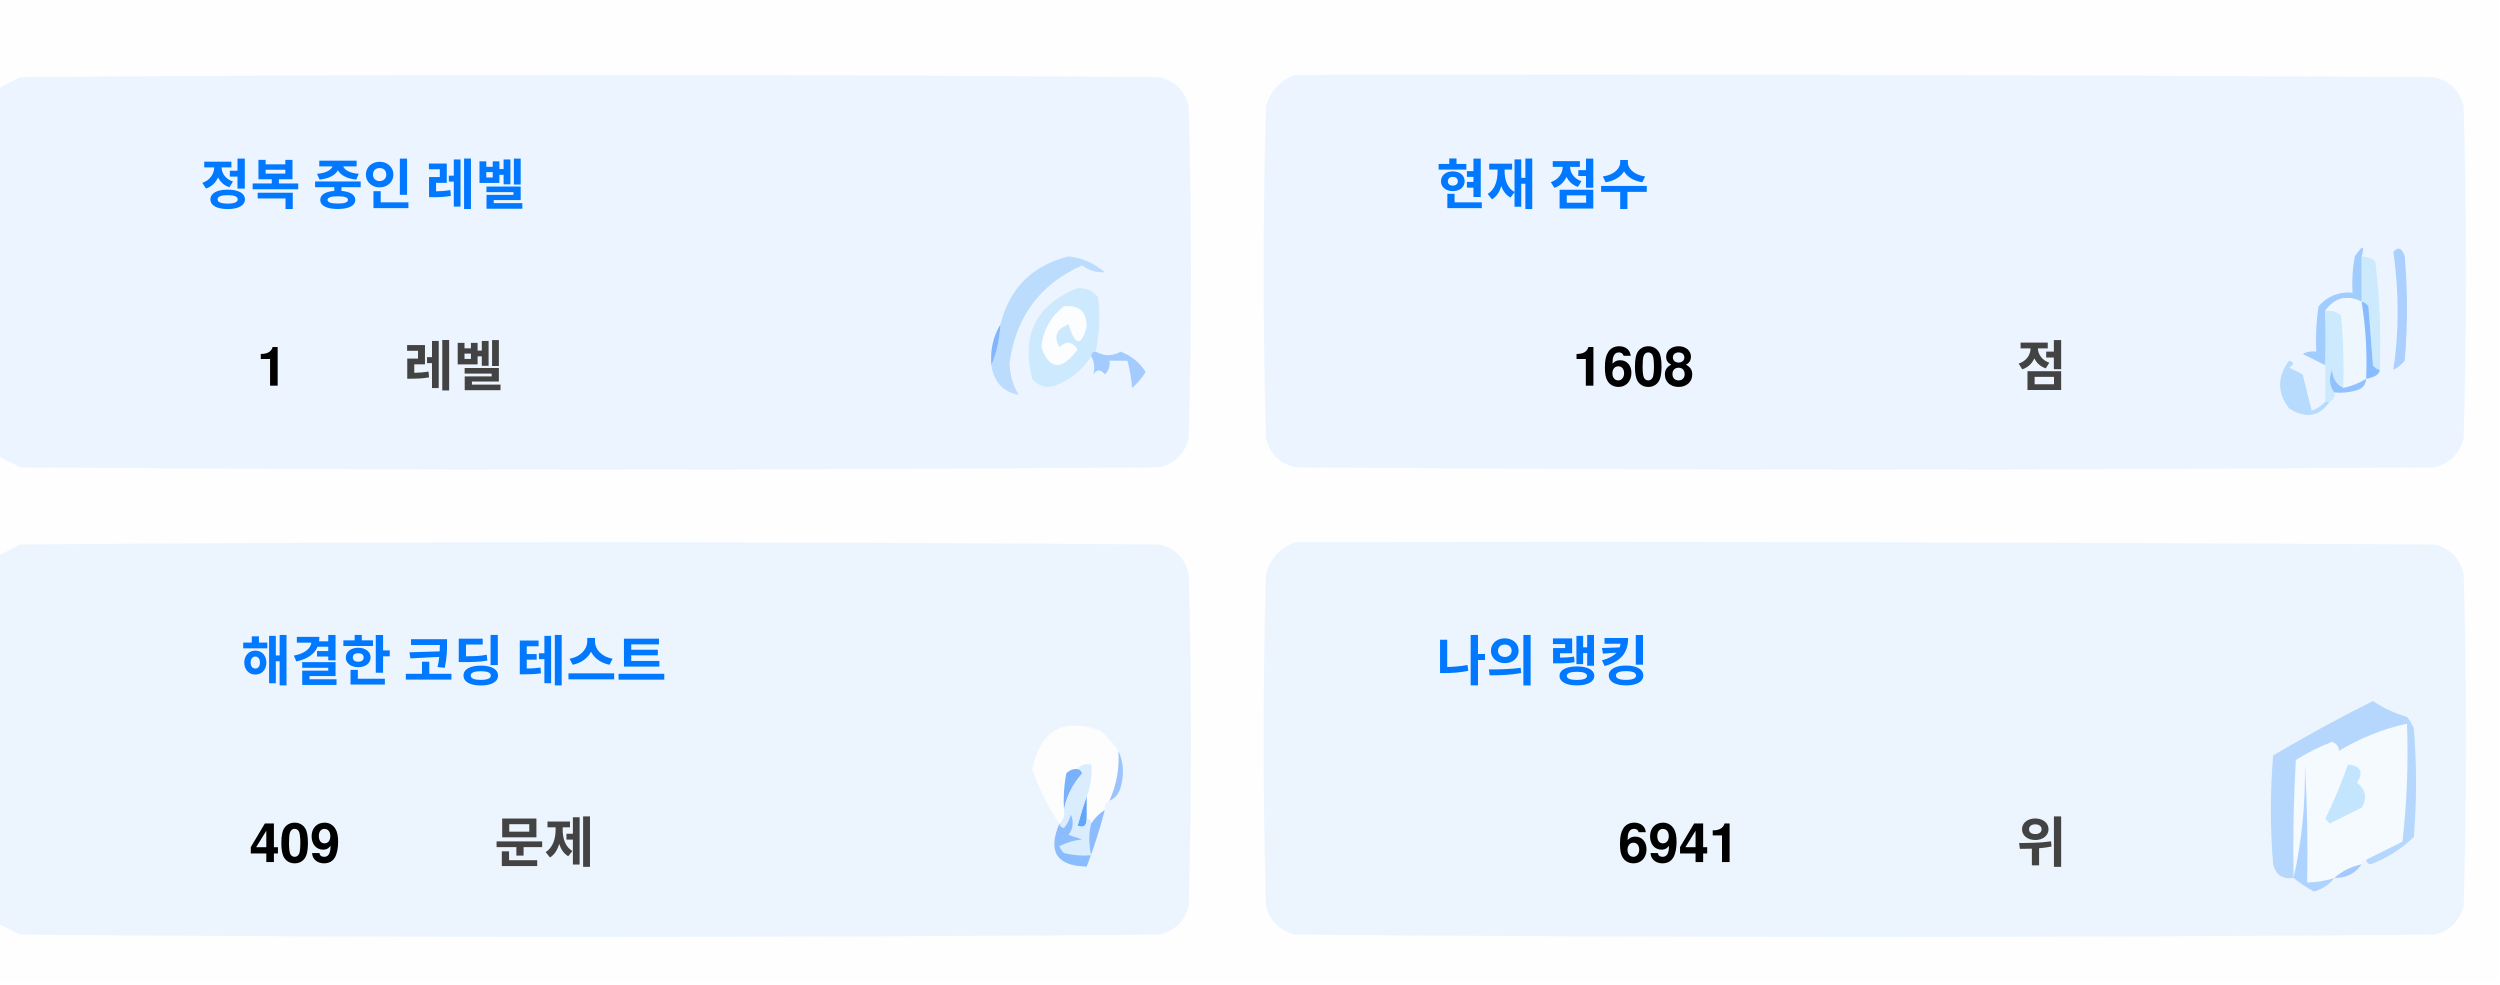
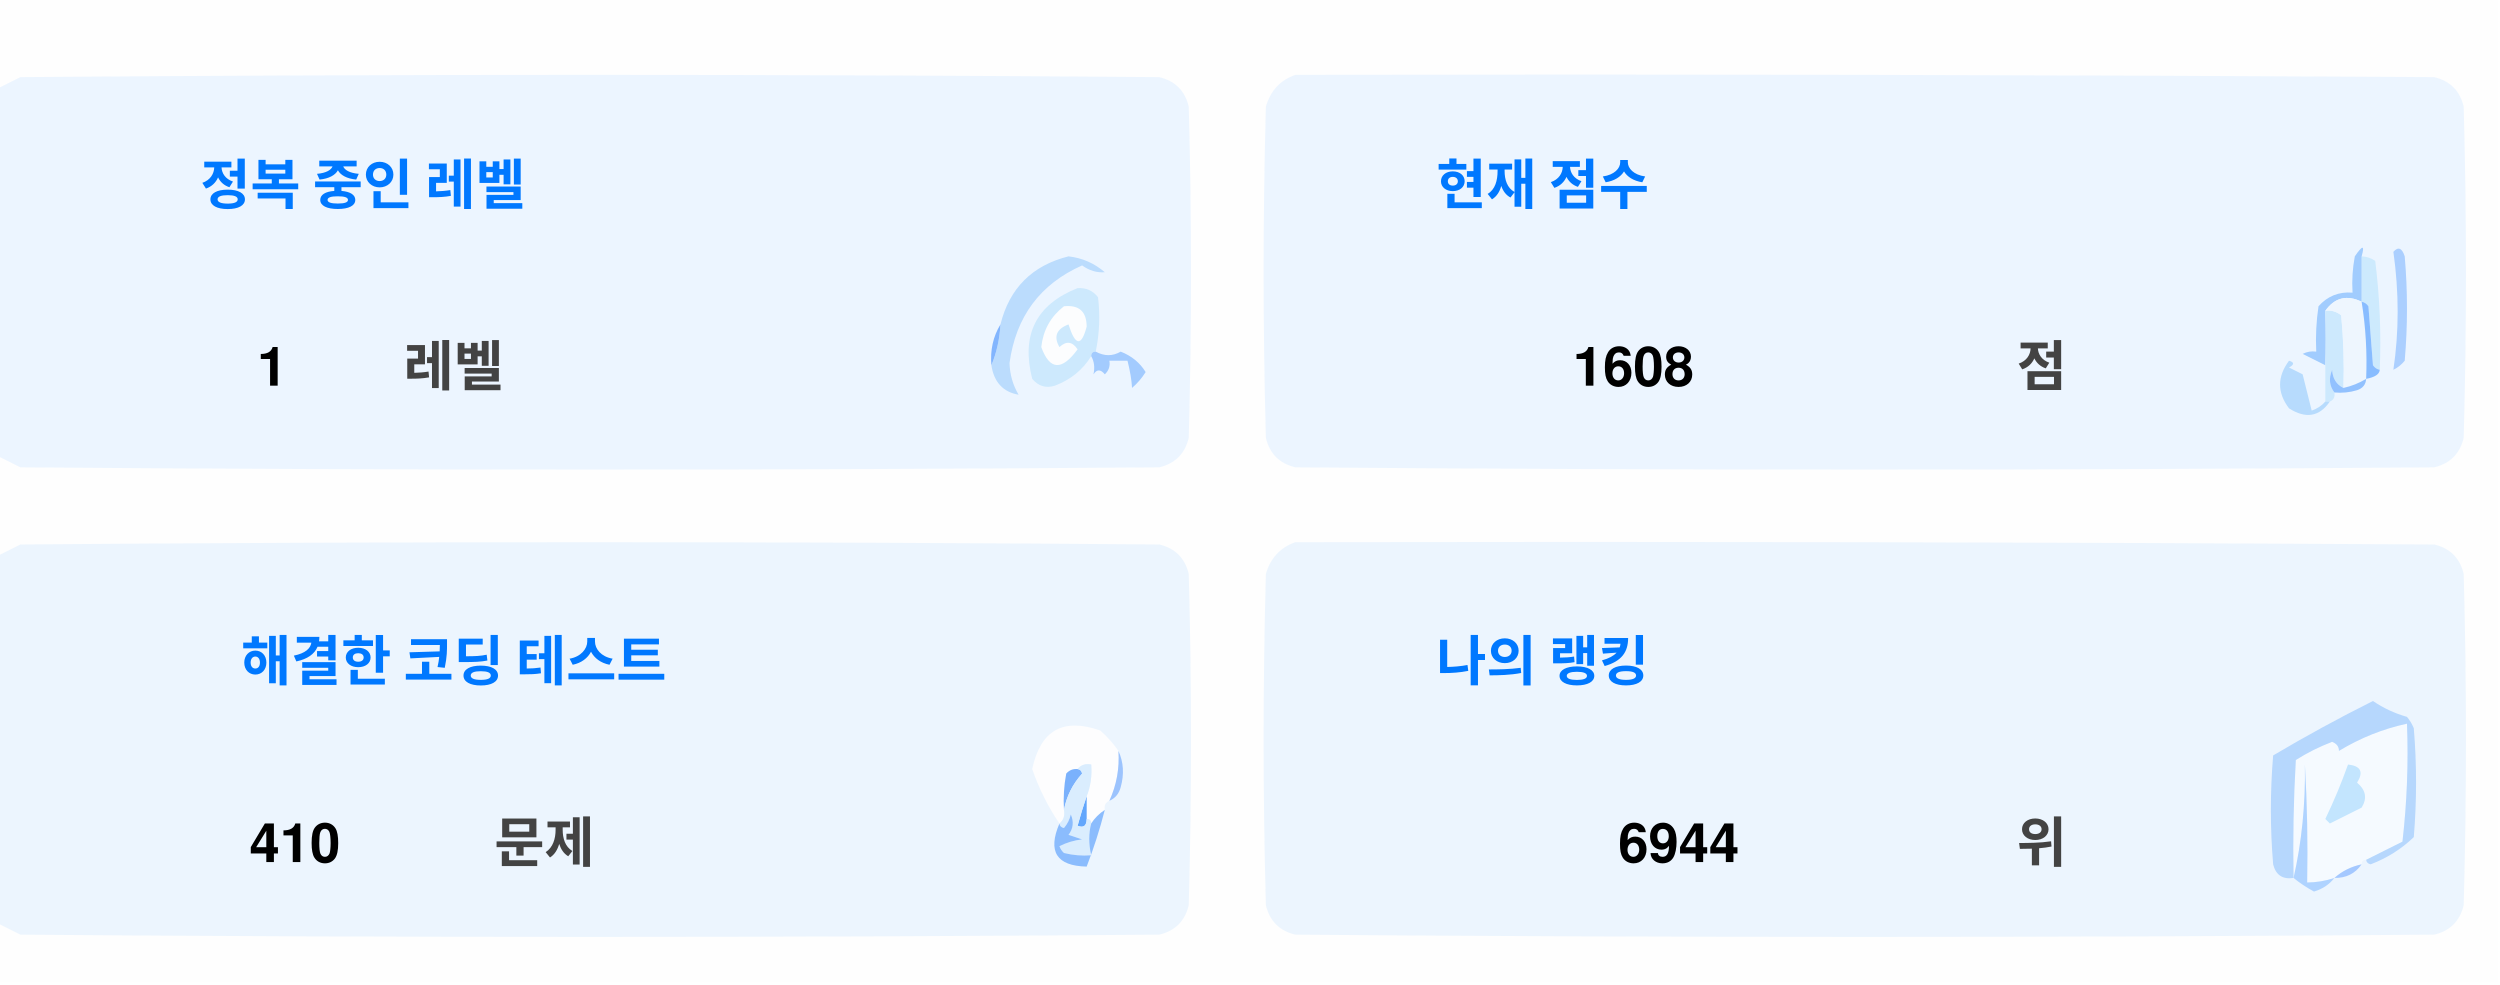
<svg xmlns="http://www.w3.org/2000/svg" version="1.1" width="551px" height="217px" style="shape-rendering:geometricPrecision; text-rendering:geometricPrecision; image-rendering:optimizeQuality; fill-rule:evenodd; clip-rule:evenodd">
  <style>.title {fill: #434343;font-size: 1rem;line-height: 1.5rem;font-weight: bold;font-family: -apple-system, BlinkMacSystemFont, Segoe UI, Helvetica, Arial, sans-serif, Apple Color Emoji, Segoe UI Emoji;}.desc {fill: #434343;font-size: 2.5rem;font-weight: bold;line-height: 1.5rem;font-family: -apple-system, BlinkMacSystemFont, Segoe UI, Helvetica, Arial, sans-serif, Apple Color Emoji, Segoe UI Emoji;}.desc-2 {fill: #434343;font-size: 1rem;font-weight: bold;line-height: 1.5rem;font-family: -apple-system, BlinkMacSystemFont, Segoe UI, Helvetica, Arial, sans-serif, Apple Color Emoji, Segoe UI Emoji;}.text, .desc {animation: twinkling 4s ease-in-out infinite;}@keyframes twinkling {40% { opacity: 1; }50% { opacity: 0.5; }60% { opacity: 1; }70% { opacity: 0.5; }80% { opacity: 1; }}</style>
  <g>
    <path style="opacity:1" fill="#fefefe" d="M -0.5,-0.5 C 183.167,-0.5 366.833,-0.5 550.5,-0.5C 550.5,71.833 550.5,144.167 550.5,216.5C 366.833,216.5 183.167,216.5 -0.5,216.5C -0.5,212.167 -0.5,207.833 -0.5,203.5C 1.14,204.32 2.807,205.153 4.5,206C 88.167,206.667 171.833,206.667 255.5,206C 259,205.167 261.167,203 262,199.5C 262.667,175.167 262.667,150.833 262,126.5C 261.167,123 259,120.833 255.5,120C 171.833,119.333 88.167,119.333 4.5,120C 2.807,120.847 1.14,121.68 -0.5,122.5C -0.5,115.167 -0.5,107.833 -0.5,100.5C 1.14,101.32 2.807,102.153 4.5,103C 88.167,103.667 171.833,103.667 255.5,103C 259,102.167 261.167,100 262,96.5C 262.667,72.167 262.667,47.833 262,23.5C 261.167,20 259,17.833 255.5,17C 171.833,16.333 88.167,16.333 4.5,17C 2.807,17.847 1.14,18.68 -0.5,19.5C -0.5,12.833 -0.5,6.167 -0.5,-0.5 Z" />
  </g>
  <g>
    <path style="opacity:1" fill="#ecf5ff" d="M -0.5,100.5 C -0.5,73.5 -0.5,46.5 -0.5,19.5C 1.14,18.68 2.807,17.847 4.5,17C 88.167,16.333 171.833,16.333 255.5,17C 259,17.833 261.167,20 262,23.5C 262.667,47.833 262.667,72.167 262,96.5C 261.167,100 259,102.167 255.5,103C 171.833,103.667 88.167,103.667 4.5,103C 2.807,102.153 1.14,101.32 -0.5,100.5 Z" />
  </g>
  <g>
    <path style="opacity:1" fill="#ecf5ff" d="M 285.5,16.5 C 369.167,16.333 452.834,16.5 536.5,17C 540,17.833 542.167,20 543,23.5C 543.667,47.833 543.667,72.167 543,96.5C 542.167,100 540,102.167 536.5,103C 452.833,103.667 369.167,103.667 285.5,103C 282,102.167 279.833,100 279,96.5C 278.333,72.167 278.333,47.833 279,23.5C 280.018,19.985 282.185,17.652 285.5,16.5 Z" />
  </g>
  <g>
    <path style="opacity:1" fill="#cdeafd" d="M 520.5,56.5 C 521.583,56.539 522.583,56.873 523.5,57.5C 524.498,65.472 524.831,73.472 524.5,81.5C 523.883,81.389 523.383,81.056 523,80.5C 522.667,76.167 522.333,71.833 522,67.5C 521.617,66.944 521.117,66.611 520.5,66.5C 520.5,63.167 520.5,59.833 520.5,56.5 Z" />
  </g>
  <g>
    <path style="opacity:1" fill="#abcfff" d="M 527.5,55.5 C 528.566,54.308 529.399,54.641 530,56.5C 530.667,64.167 530.667,71.833 530,79.5C 529.311,80.357 528.478,81.023 527.5,81.5C 528.758,73.08 528.758,64.414 527.5,55.5 Z" />
  </g>
  <g>
    <path style="opacity:1" fill="#bbdcfd" d="M 218.5,80.5 C 219.657,77.727 220.324,74.727 220.5,71.5C 222.49,63.51 227.49,58.51 235.5,56.5C 238.528,56.847 241.194,58.014 243.5,60C 241.744,60.141 240.078,59.641 238.5,58.5C 229.247,62.607 223.914,69.773 222.5,80C 222.565,82.526 223.232,84.859 224.5,87C 221.07,86.397 219.07,84.231 218.5,80.5 Z" />
  </g>
  <g>
    <path style="opacity:1" fill="#cde9fd" d="M 241.5,77.5 C 240.833,77.5 240.5,77.833 240.5,78.5C 238.628,81.529 235.961,83.695 232.5,85C 230.536,85.624 228.869,85.124 227.5,83.5C 225.021,73.791 228.354,67.124 237.5,63.5C 239.374,63.39 240.874,64.056 242,65.5C 242.497,69.524 242.331,73.524 241.5,77.5 Z" />
  </g>
  <g>
    <path style="opacity:1" fill="#fcfdfe" d="M 234.5,67.5 C 237.826,67.162 239.493,68.662 239.5,72C 238.334,76.434 237,76.267 235.5,71.5C 232.832,72.515 232.166,74.182 233.5,76.5C 235.017,75.089 236.351,75.256 237.5,77C 234.006,81.771 231.34,81.605 229.5,76.5C 229.904,72.771 231.571,69.771 234.5,67.5 Z" />
  </g>
  <g>
    <path style="opacity:1" fill="#a1ccfe" d="M 520.5,56.5 C 520.5,59.833 520.5,63.167 520.5,66.5C 517.238,64.922 514.572,65.589 512.5,68.5C 512.617,72.81 512.617,76.81 512.5,80.5C 510.86,79.68 509.193,78.847 507.5,78C 508.448,77.517 509.448,77.35 510.5,77.5C 510.335,74.15 510.502,70.817 511,67.5C 512.995,65.253 515.495,64.253 518.5,64.5C 518.336,61.813 518.503,59.146 519,56.5C 520.731,53.969 521.231,53.969 520.5,56.5 Z" />
  </g>
  <g>
    <path style="opacity:1" fill="#cde9fd" d="M 512.5,68.5 C 513.822,68.33 514.989,68.663 516,69.5C 516.499,74.823 516.666,80.156 516.5,85.5C 514.955,84.77 514.122,83.437 514,81.5C 513.22,83.387 513.387,85.054 514.5,86.5C 514.672,87.492 514.338,88.158 513.5,88.5C 513.167,88.5 512.833,88.5 512.5,88.5C 512.5,85.833 512.5,83.167 512.5,80.5C 512.617,76.81 512.617,72.81 512.5,68.5 Z" />
  </g>
  <g>
    <path style="opacity:1" fill="#eef6fe" d="M 520.5,66.5 C 521.407,72.106 521.74,77.773 521.5,83.5C 519.95,84.441 518.284,85.108 516.5,85.5C 516.666,80.156 516.499,74.823 516,69.5C 514.989,68.663 513.822,68.33 512.5,68.5C 514.572,65.589 517.238,64.922 520.5,66.5 Z" />
  </g>
  <g>
    <path style="opacity:1" fill="#88bcff" d="M 520.5,66.5 C 521.117,66.611 521.617,66.944 522,67.5C 522.333,71.833 522.667,76.167 523,80.5C 523.383,81.056 523.883,81.389 524.5,81.5C 524.445,82.469 523.445,83.136 521.5,83.5C 521.74,77.773 521.407,72.106 520.5,66.5 Z" />
  </g>
  <g>
    <path style="opacity:1" fill="#82b5fe" d="M 220.5,71.5 C 220.324,74.727 219.657,77.727 218.5,80.5C 218.215,77.171 218.882,74.171 220.5,71.5 Z" />
  </g>
  <g>
    <path style="opacity:1" fill="#a3cbfe" d="M 240.5,78.5 C 240.5,77.833 240.833,77.5 241.5,77.5C 243.391,78.536 245.224,78.536 247,77.5C 249.391,78.429 251.225,79.929 252.5,82C 251.681,83.319 250.681,84.486 249.5,85.5C 249.409,83.777 249.075,81.777 248.5,79.5C 247.167,79.5 245.833,79.5 244.5,79.5C 244.719,80.675 244.386,81.675 243.5,82.5C 242.575,81.359 241.741,81.359 241,82.5C 241.331,80.981 241.164,79.648 240.5,78.5 Z" />
  </g>
  <g>
    <path style="opacity:1" fill="#b7dbfd" d="M 512.5,88.5 C 512.833,88.5 513.167,88.5 513.5,88.5C 511.199,91.857 508.199,92.357 504.5,90C 501.872,86.535 501.872,83.035 504.5,79.5C 505.696,79.846 505.696,80.346 504.5,81C 505.5,81.5 506.5,82 507.5,82.5C 508.167,85.167 508.833,87.833 509.5,90.5C 510.739,90.058 511.739,89.391 512.5,88.5 Z" />
  </g>
  <g>
    <path style="opacity:1" fill="#92c1fe" d="M 516.5,85.5 C 518.284,85.108 519.95,84.441 521.5,83.5C 521.423,84.75 520.756,85.583 519.5,86C 517.866,86.493 516.199,86.66 514.5,86.5C 513.387,85.054 513.22,83.387 514,81.5C 514.122,83.437 514.955,84.77 516.5,85.5 Z" />
  </g>
  <g>
    <path style="opacity:1" fill="#ecf5fe" d="M -0.5,203.5 C -0.5,176.5 -0.5,149.5 -0.5,122.5C 1.14,121.68 2.807,120.847 4.5,120C 88.167,119.333 171.833,119.333 255.5,120C 259,120.833 261.167,123 262,126.5C 262.667,150.833 262.667,175.167 262,199.5C 261.167,203 259,205.167 255.5,206C 171.833,206.667 88.167,206.667 4.5,206C 2.807,205.153 1.14,204.32 -0.5,203.5 Z" />
  </g>
  <g>
    <path style="opacity:1" fill="#ecf5fe" d="M 285.5,119.5 C 369.167,119.333 452.834,119.5 536.5,120C 540,120.833 542.167,123 543,126.5C 543.667,150.833 543.667,175.167 543,199.5C 542.167,203 540,205.167 536.5,206C 452.833,206.667 369.167,206.667 285.5,206C 282,205.167 279.833,203 279,199.5C 278.333,175.167 278.333,150.833 279,126.5C 280.018,122.985 282.185,120.652 285.5,119.5 Z" />
  </g>
  <g>
    <path style="opacity:1" fill="#fdfdfe" d="M 246.5,165.5 C 246.758,169.367 246.092,173.034 244.5,176.5C 243.662,176.842 243.328,177.508 243.5,178.5C 242.272,179.306 241.272,180.306 240.5,181.5C 240.5,180.833 240.167,180.5 239.5,180.5C 239.5,178.833 239.5,177.167 239.5,175.5C 240.369,173.283 240.702,170.95 240.5,168.5C 239.209,168.263 238.209,168.596 237.5,169.5C 236.504,169.414 235.671,169.748 235,170.5C 234.503,173.146 234.336,175.813 234.5,178.5C 234.737,179.791 234.404,180.791 233.5,181.5C 230.986,177.806 228.986,173.806 227.5,169.5C 229.309,160.957 234.309,158.124 242.5,161C 244.07,162.397 245.404,163.897 246.5,165.5 Z" />
  </g>
  <g>
    <path style="opacity:1" fill="#f5faff" d="M 521.5,189.5 C 520.833,189.5 520.5,189.833 520.5,190.5C 518.181,190.992 516.181,191.992 514.5,193.5C 512.565,194.15 510.565,194.483 508.5,194.5C 508.666,185.827 508.5,177.16 508,168.5C 508.141,177.227 507.308,185.56 505.5,193.5C 505.334,184.827 505.5,176.16 506,167.5C 508.527,165.903 511.194,164.57 514,163.5C 515.011,163.892 515.511,164.559 515.5,165.5C 520.21,162.641 525.21,160.641 530.5,159.5C 530.831,168.192 530.498,176.859 529.5,185.5C 526.807,186.847 524.14,188.18 521.5,189.5 Z" />
  </g>
  <g>
    <path style="opacity:1" fill="#b6d7fd" d="M 521.5,189.5 C 524.14,188.18 526.807,186.847 529.5,185.5C 530.498,176.859 530.831,168.192 530.5,159.5C 525.21,160.641 520.21,162.641 515.5,165.5C 515.511,164.559 515.011,163.892 514,163.5C 511.194,164.57 508.527,165.903 506,167.5C 505.5,176.16 505.334,184.827 505.5,193.5C 503.089,193.863 501.589,192.863 501,190.5C 500.333,182.5 500.333,174.5 501,166.5C 508.173,162.246 515.507,158.246 523,154.5C 525.304,156.068 527.804,157.235 530.5,158C 531.126,158.75 531.626,159.584 532,160.5C 532.667,168.5 532.667,176.5 532,184.5C 529.292,187.111 526.125,189.111 522.5,190.5C 521.893,190.376 521.56,190.043 521.5,189.5 Z" />
  </g>
  <g>
    <path style="opacity:1" fill="#c3e5fe" d="M 517.5,168.5 C 520.317,168.801 520.984,170.134 519.5,172.5C 521.439,174.122 521.772,175.956 520.5,178C 518.167,179.167 515.833,180.333 513.5,181.5C 513.167,181.167 512.833,180.833 512.5,180.5C 514.414,176.515 516.081,172.515 517.5,168.5 Z" />
  </g>
  <g>
    <path style="opacity:1" fill="#7ab1fc" d="M 237.5,169.5 C 238.043,169.56 238.376,169.893 238.5,170.5C 236.395,172.836 235.062,175.503 234.5,178.5C 234.336,175.813 234.503,173.146 235,170.5C 235.671,169.748 236.504,169.414 237.5,169.5 Z" />
  </g>
  <g>
    <path style="opacity:1" fill="#afd3ff" d="M 514.5,193.5 C 513.378,194.947 511.878,195.947 510,196.5C 508.348,195.601 506.848,194.601 505.5,193.5C 507.308,185.56 508.141,177.227 508,168.5C 508.5,177.16 508.666,185.827 508.5,194.5C 510.565,194.483 512.565,194.15 514.5,193.5 Z" />
  </g>
  <g>
    <path style="opacity:1" fill="#9cc3fd" d="M 246.5,165.5 C 247.634,167.966 247.801,170.633 247,173.5C 246.623,174.942 245.79,175.942 244.5,176.5C 246.092,173.034 246.758,169.367 246.5,165.5 Z" />
  </g>
  <g>
    <path style="opacity:1" fill="#62a6fc" d="M 239.5,175.5 C 239.5,177.167 239.5,178.833 239.5,180.5C 239.483,182.028 238.816,182.528 237.5,182C 238.117,179.723 238.784,177.556 239.5,175.5 Z" />
  </g>
  <g>
    <path style="opacity:1" fill="#daedfe" d="M 237.5,169.5 C 238.209,168.596 239.209,168.263 240.5,168.5C 240.702,170.95 240.369,173.283 239.5,175.5C 238.784,177.556 238.117,179.723 237.5,182C 238.816,182.528 239.483,182.028 239.5,180.5C 240.167,180.5 240.5,180.833 240.5,181.5C 239.918,183.669 239.918,186.002 240.5,188.5C 238.473,188.662 236.473,188.495 234.5,188C 234.043,187.586 233.709,187.086 233.5,186.5C 235.078,185.702 236.744,185.202 238.5,185C 237.5,184.667 236.5,184.333 235.5,184C 236.554,182.612 236.72,181.112 236,179.5C 235.751,180.624 235.251,181.624 234.5,182.5C 233.893,182.376 233.56,182.043 233.5,181.5C 234.404,180.791 234.737,179.791 234.5,178.5C 235.062,175.503 236.395,172.836 238.5,170.5C 238.376,169.893 238.043,169.56 237.5,169.5 Z" />
  </g>
  <g>
    <path style="opacity:1" fill="#8bbcfd" d="M 243.5,178.5 C 242.395,182.803 241.062,186.969 239.5,191C 232.857,190.847 230.857,187.68 233.5,181.5C 233.56,182.043 233.893,182.376 234.5,182.5C 235.251,181.624 235.751,180.624 236,179.5C 236.72,181.112 236.554,182.612 235.5,184C 236.5,184.333 237.5,184.667 238.5,185C 236.744,185.202 235.078,185.702 233.5,186.5C 233.709,187.086 234.043,187.586 234.5,188C 236.473,188.495 238.473,188.662 240.5,188.5C 239.918,186.002 239.918,183.669 240.5,181.5C 241.272,180.306 242.272,179.306 243.5,178.5 Z" />
  </g>
  <g>
    <path style="opacity:1" fill="#a4c8ff" d="M 520.5,190.5 C 519.089,192.539 517.089,193.539 514.5,193.5C 516.181,191.992 518.181,190.992 520.5,190.5 Z" />
  </g>
  <text text-anchor="middle" x="80" y="45" class="title" style="fill:#0078ff;" stroke="#none" stroke-width="1">정복 중인 레벨</text>
  <text text-anchor="middle" x="60" y="85" class="desc" style="fill:#000000;" stroke="#none" stroke-width="1">1</text>
  <text text-anchor="middle" x="100" y="85" class="desc-2" style="fill:#434343;" stroke="#none" stroke-width="1">레벨</text>
  <text text-anchor="middle" x="340" y="45" class="title" style="fill:#0078ff;" stroke="#none" stroke-width="1">현재 점수</text>
  <text text-anchor="middle" x="360" y="85" class="desc" style="fill:#000000;" stroke="#none" stroke-width="1">1608</text>
  <text text-anchor="middle" x="450" y="85" class="desc-2" style="fill:#434343;" stroke="#none" stroke-width="1">점</text>
  <text text-anchor="middle" x="100" y="150" class="title" style="fill:#0078ff;" stroke="#none" stroke-width="1">해결한 코딩 테스트</text>
-   <text text-anchor="middle" x="65" y="190" class="desc" style="fill:#000000;" stroke="#none" stroke-width="1">409</text>
+   <text text-anchor="middle" x="65" y="190" class="desc" style="fill:#000000;" stroke="#none" stroke-width="1">410</text>
  <text text-anchor="middle" x="120" y="190" class="desc-2" style="fill:#434343;" stroke="#none" stroke-width="1">문제</text>
  <text text-anchor="middle" x="340" y="150" class="title" style="fill:#0078ff;" stroke="#none" stroke-width="1">나의 랭킹</text>
-   <text text-anchor="middle" x="370" y="190" class="desc" style="fill:#000000;" stroke="#none" stroke-width="1">6941</text>
+   <text text-anchor="middle" x="370" y="190" class="desc" style="fill:#000000;" stroke="#none" stroke-width="1">6944</text>
  <text text-anchor="middle" x="450" y="190" class="desc-2" style="fill:#434343;" stroke="#none" stroke-width="1">위</text>
</svg>
